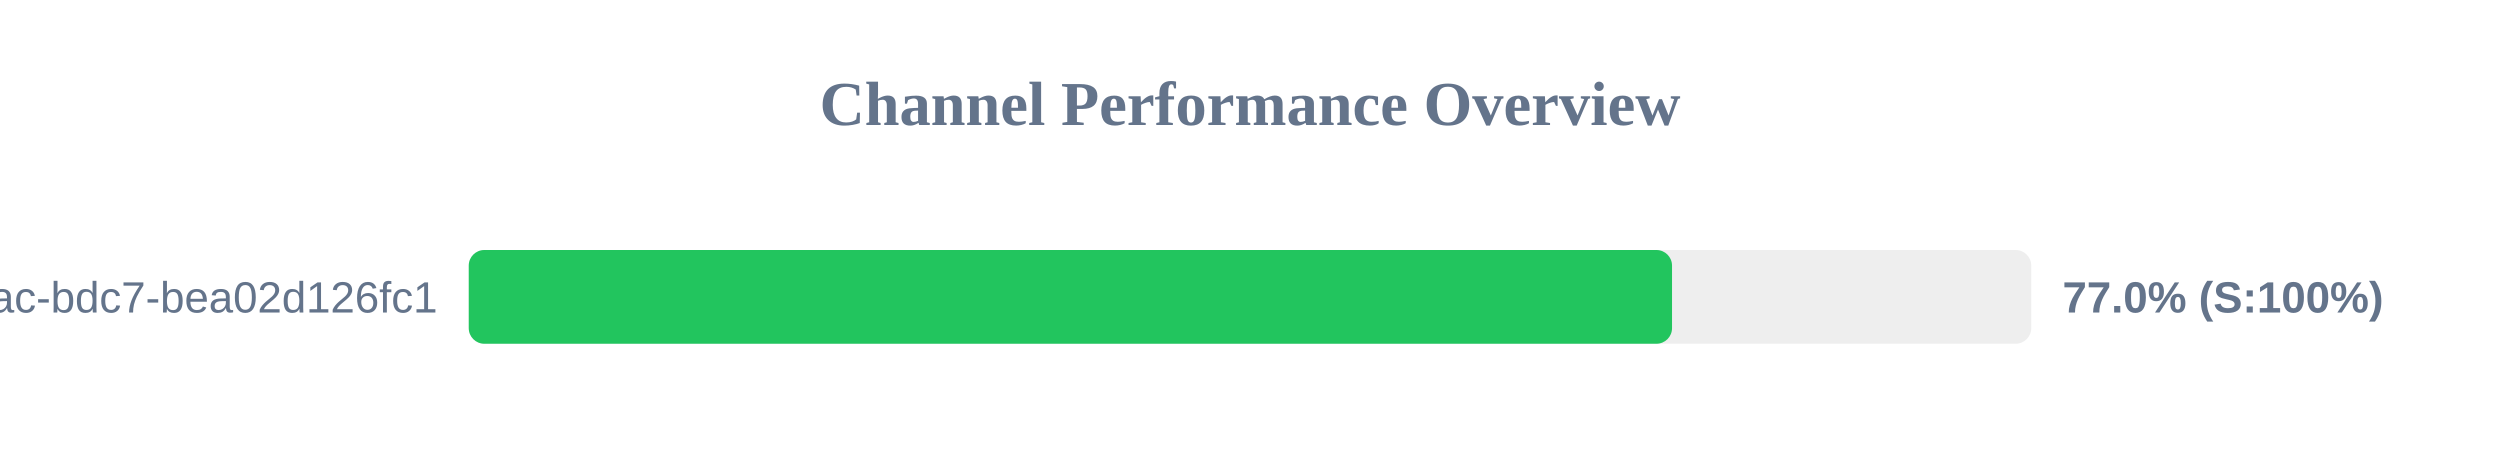
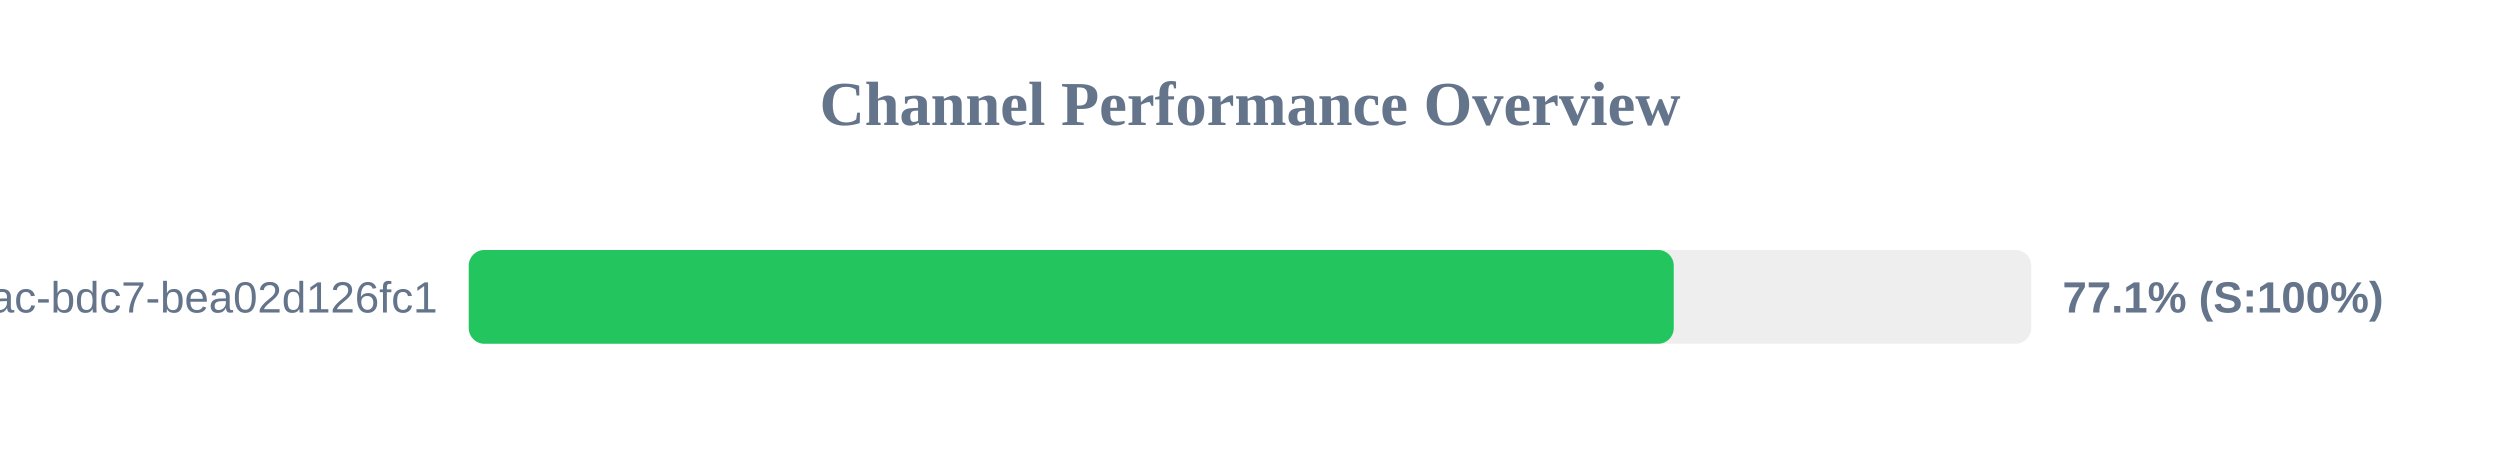
<svg xmlns="http://www.w3.org/2000/svg" width="800" height="150" version="1.1">
  <style>
        .row { font: 14px Arial; fill: #64748b; }
        .score { font: bold 14px Arial; fill: #64748b; }
    </style>
  <text x="400" y="40" text-anchor="middle" font-size="20px" font-weight="bold" fill="#64748b">Channel Performance Overview</text>
  <rect x="150" y="80" width="500" height="30" fill="#eee" rx="5" />
-   <rect x="150" y="80" width="385.05" height="30" fill="#22c55e" rx="5" />
+   <rect x="150" y="80" width="385.6" height="30" fill="#22c55e" rx="5" />
  <text x="140" y="100" text-anchor="end" class="row">?uuid=e31ad3e6-e341-42ac-bdc7-bea02d126fc1</text>
-   <text x="660" y="100" text-anchor="start" class="score">77.0% (S:100%)</text>
+   <text x="660" y="100" text-anchor="start" class="score">77.1% (S:100%)</text>
</svg>
